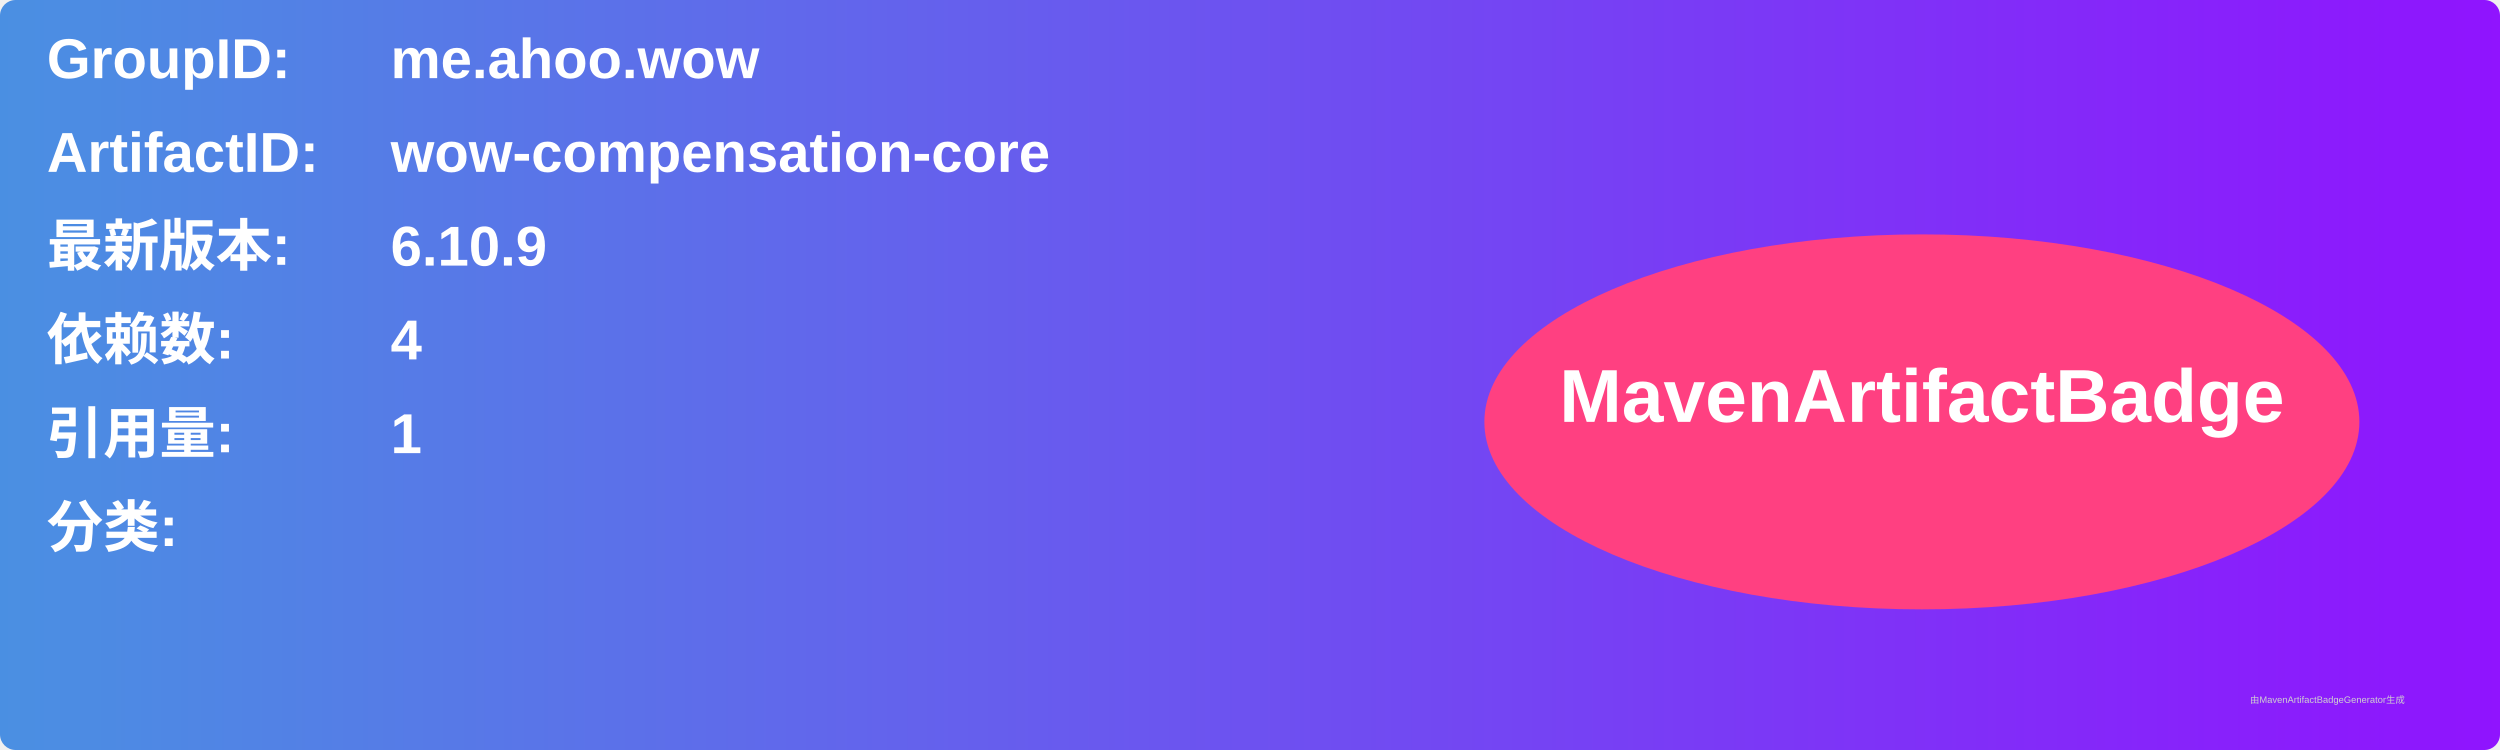
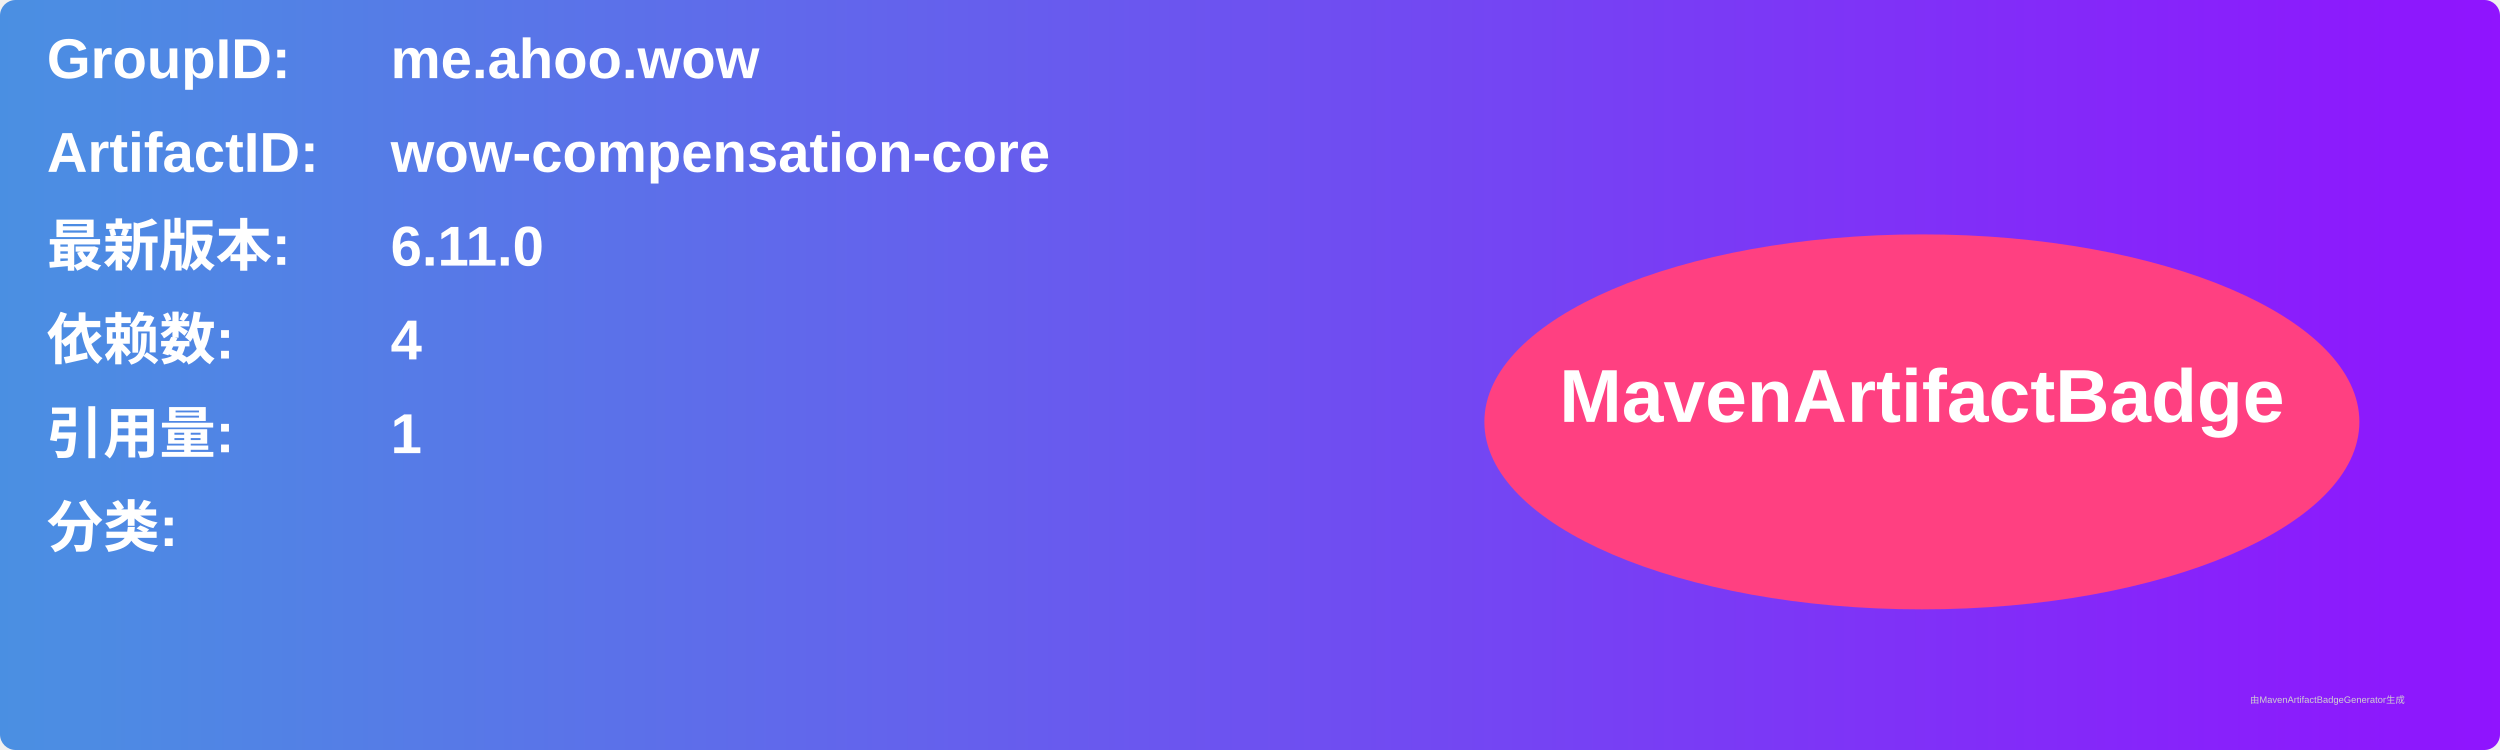
<svg xmlns="http://www.w3.org/2000/svg" width="800" height="240" viewBox="0 0 800 240">
  <linearGradient id="grad" x1="0%" y1="0%" x2="100%" y2="0%">
    <stop offset="0%" stop-color="#4a90e2" />
    <stop offset="100%" stop-color="#9013fe" />
  </linearGradient>
  <rect width="100%" height="100%" rx="5" ry="5" fill="url(#grad)" />
  <g transform="translate(15, 15)">
    <text x="0" y="10" font-family="Arial" font-size="18" fill="white" font-weight="bold" width="260">GroupID:</text>
    <text x="110" y="10" font-family="Arial" font-size="18" fill="white" font-weight="bold" width="460">me.ahoo.wow</text>
    <text x="0" y="40" font-family="Arial" font-size="18" fill="white" font-weight="bold" width="260">ArtifactID:</text>
    <text x="110" y="40" font-family="Arial" font-size="18" fill="white" font-weight="bold" width="460">wow-compensation-core</text>
    <text x="0" y="70" font-family="Arial" font-size="18" fill="white" font-weight="bold">最新版本:</text>
    <text x="110" y="70" font-family="Arial" font-size="18" fill="white" font-weight="bold">
-       <tspan font-weight="bold">6.10.9</tspan>
+       <tspan font-weight="bold">6.11.0</tspan>
    </text>
    <text x="0" y="100" font-family="Arial" font-size="18" fill="white" font-weight="bold">依赖数: </text>
    <text x="110" y="100" font-family="Arial" font-size="18" fill="white">
      <tspan font-weight="bold">4</tspan>
    </text>
    <text x="0" y="130" font-family="Arial" font-size="18" fill="white" font-weight="bold">引用量: </text>
    <text x="110" y="130" font-family="Arial" font-size="18" fill="white">
      <tspan font-weight="bold">1</tspan>
    </text>
    <text x="0" y="160" font-family="Arial" font-size="18" fill="white" font-weight="bold">分类:</text>
    <text x="10" y="190" font-family="Arial" font-size="10" fill="white">
      <tspan font-weight="bold" />
    </text>
    <ellipse cx="600" cy="120" rx="140" ry="60" fill="#ff4081" />
    <text x="600" y="120" text-anchor="middle" font-family="Arial" font-size="24" fill="white" font-weight="bold">MavenArtifactBadge</text>
  </g>
  <text x="720" y="225" font-family="Arial" font-size="3" fill="#d0d0d0">由MavenArtifactBadgeGenerator生成</text>
</svg>
